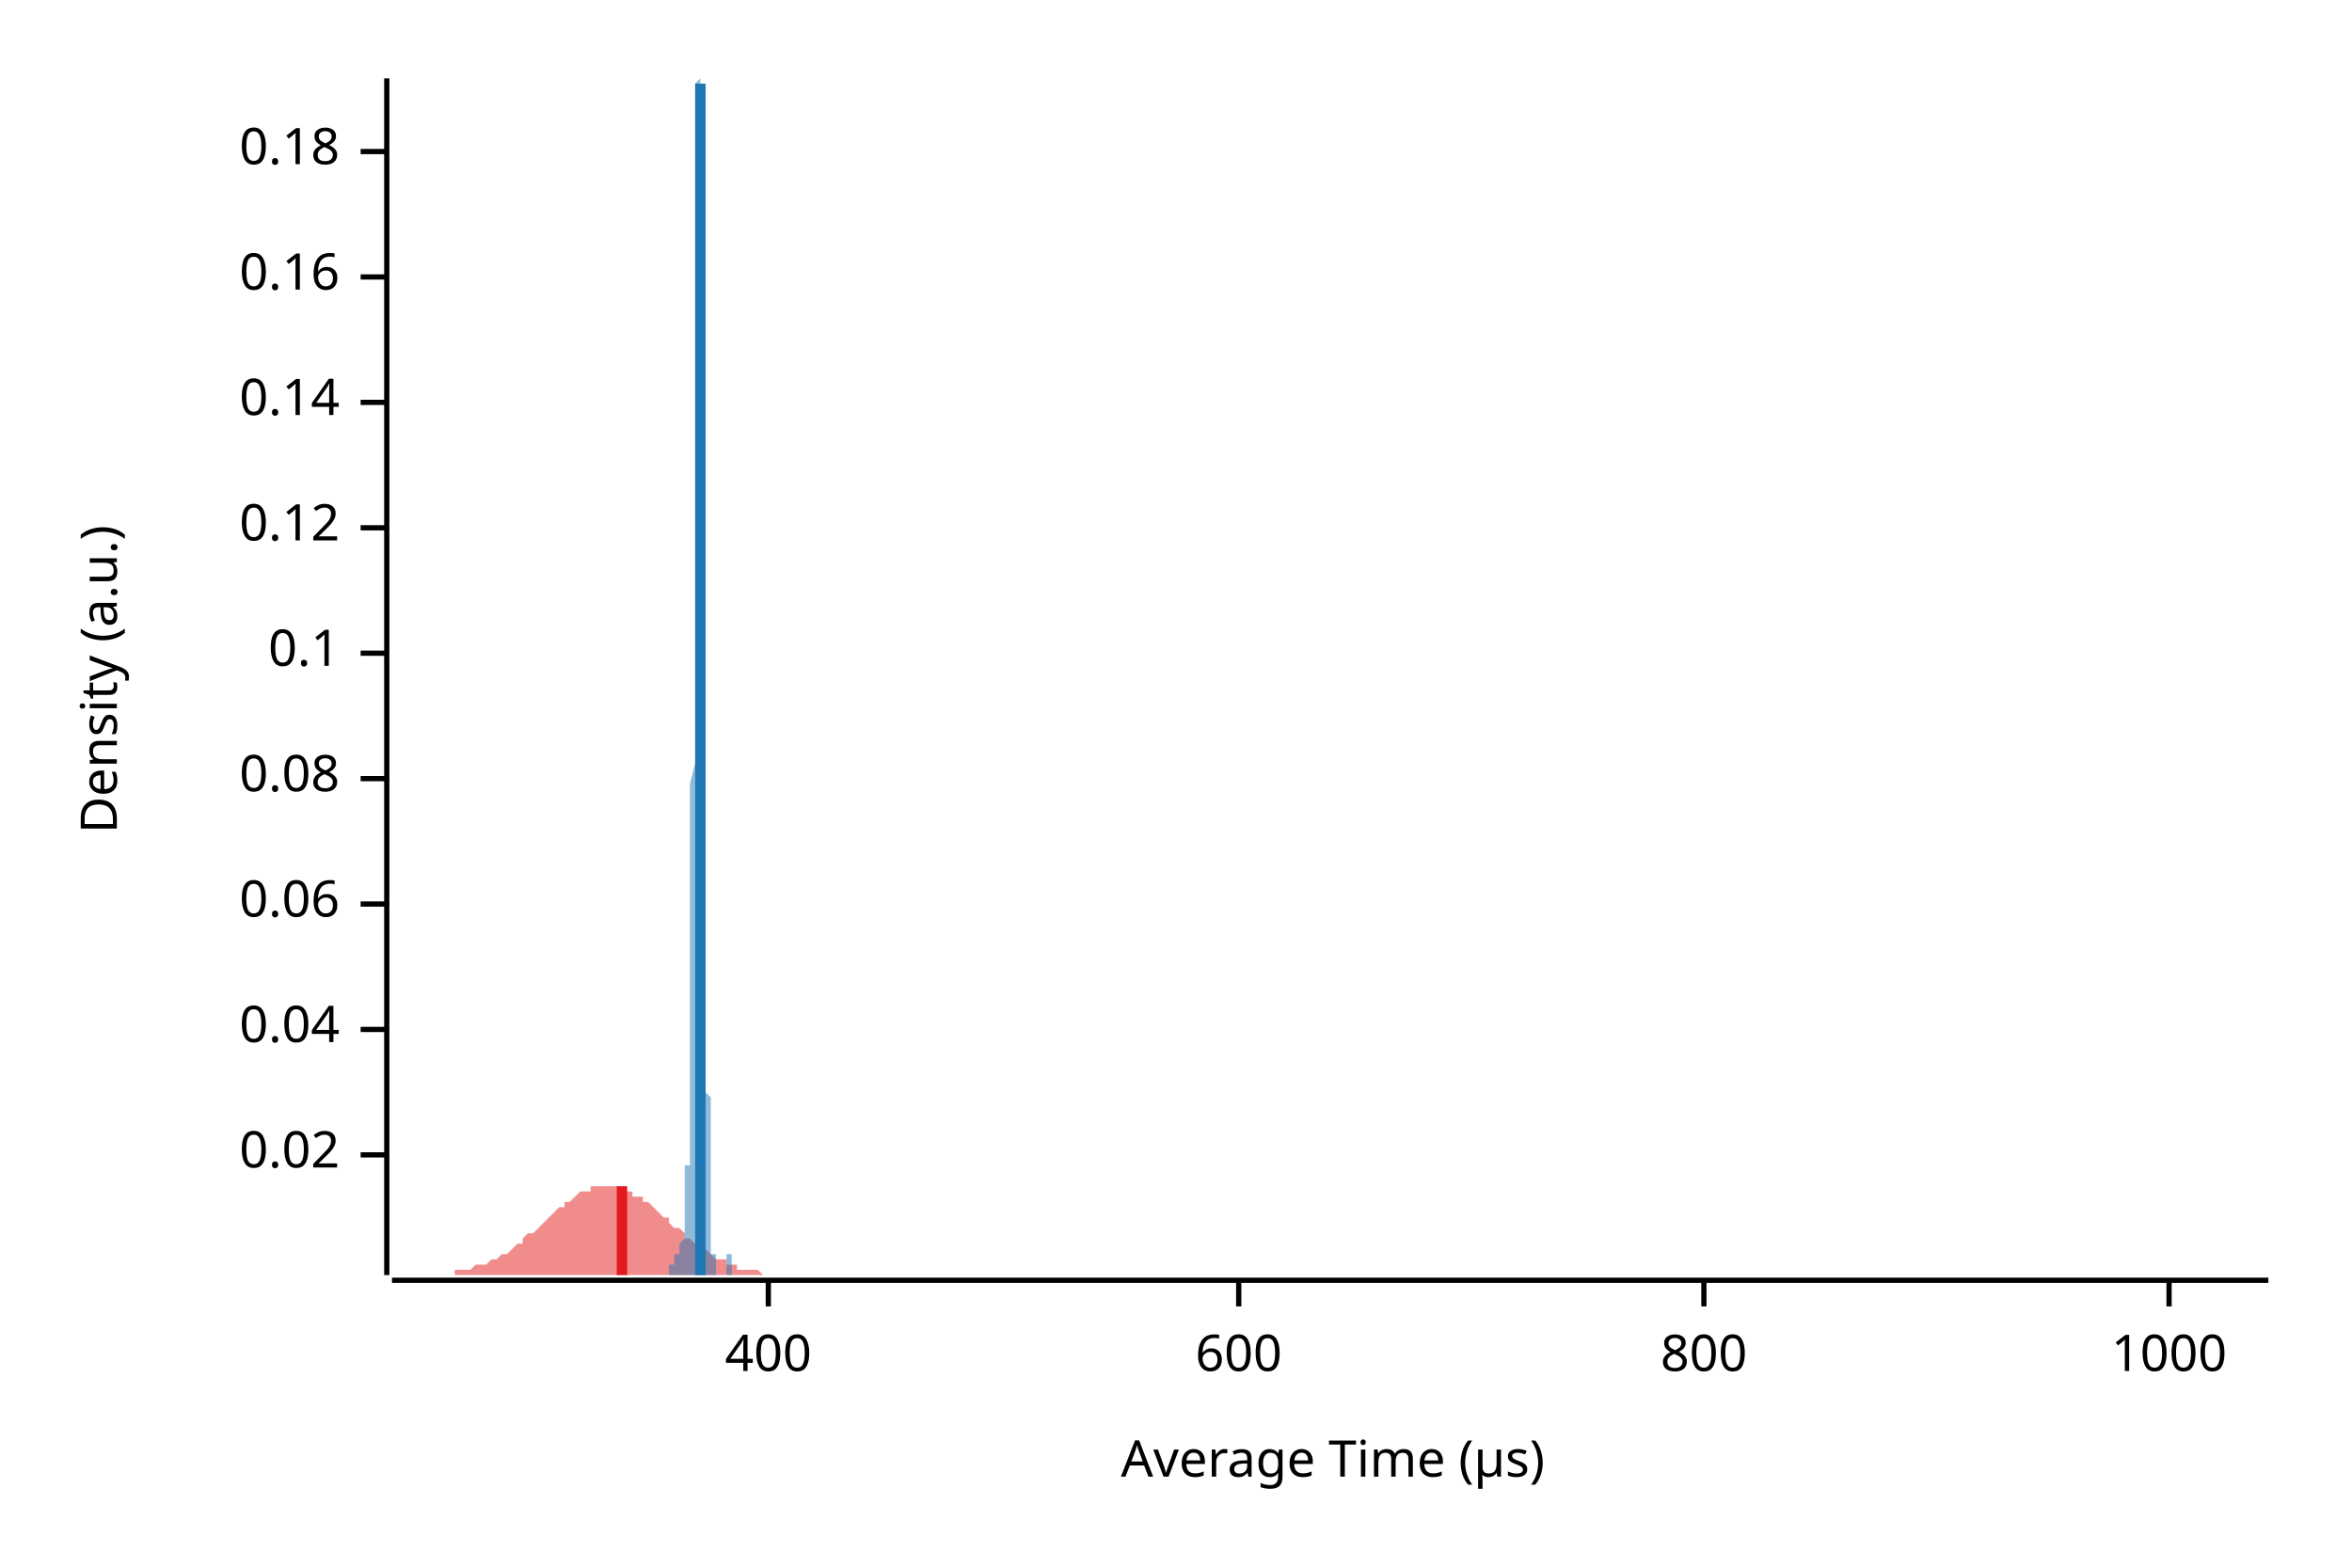
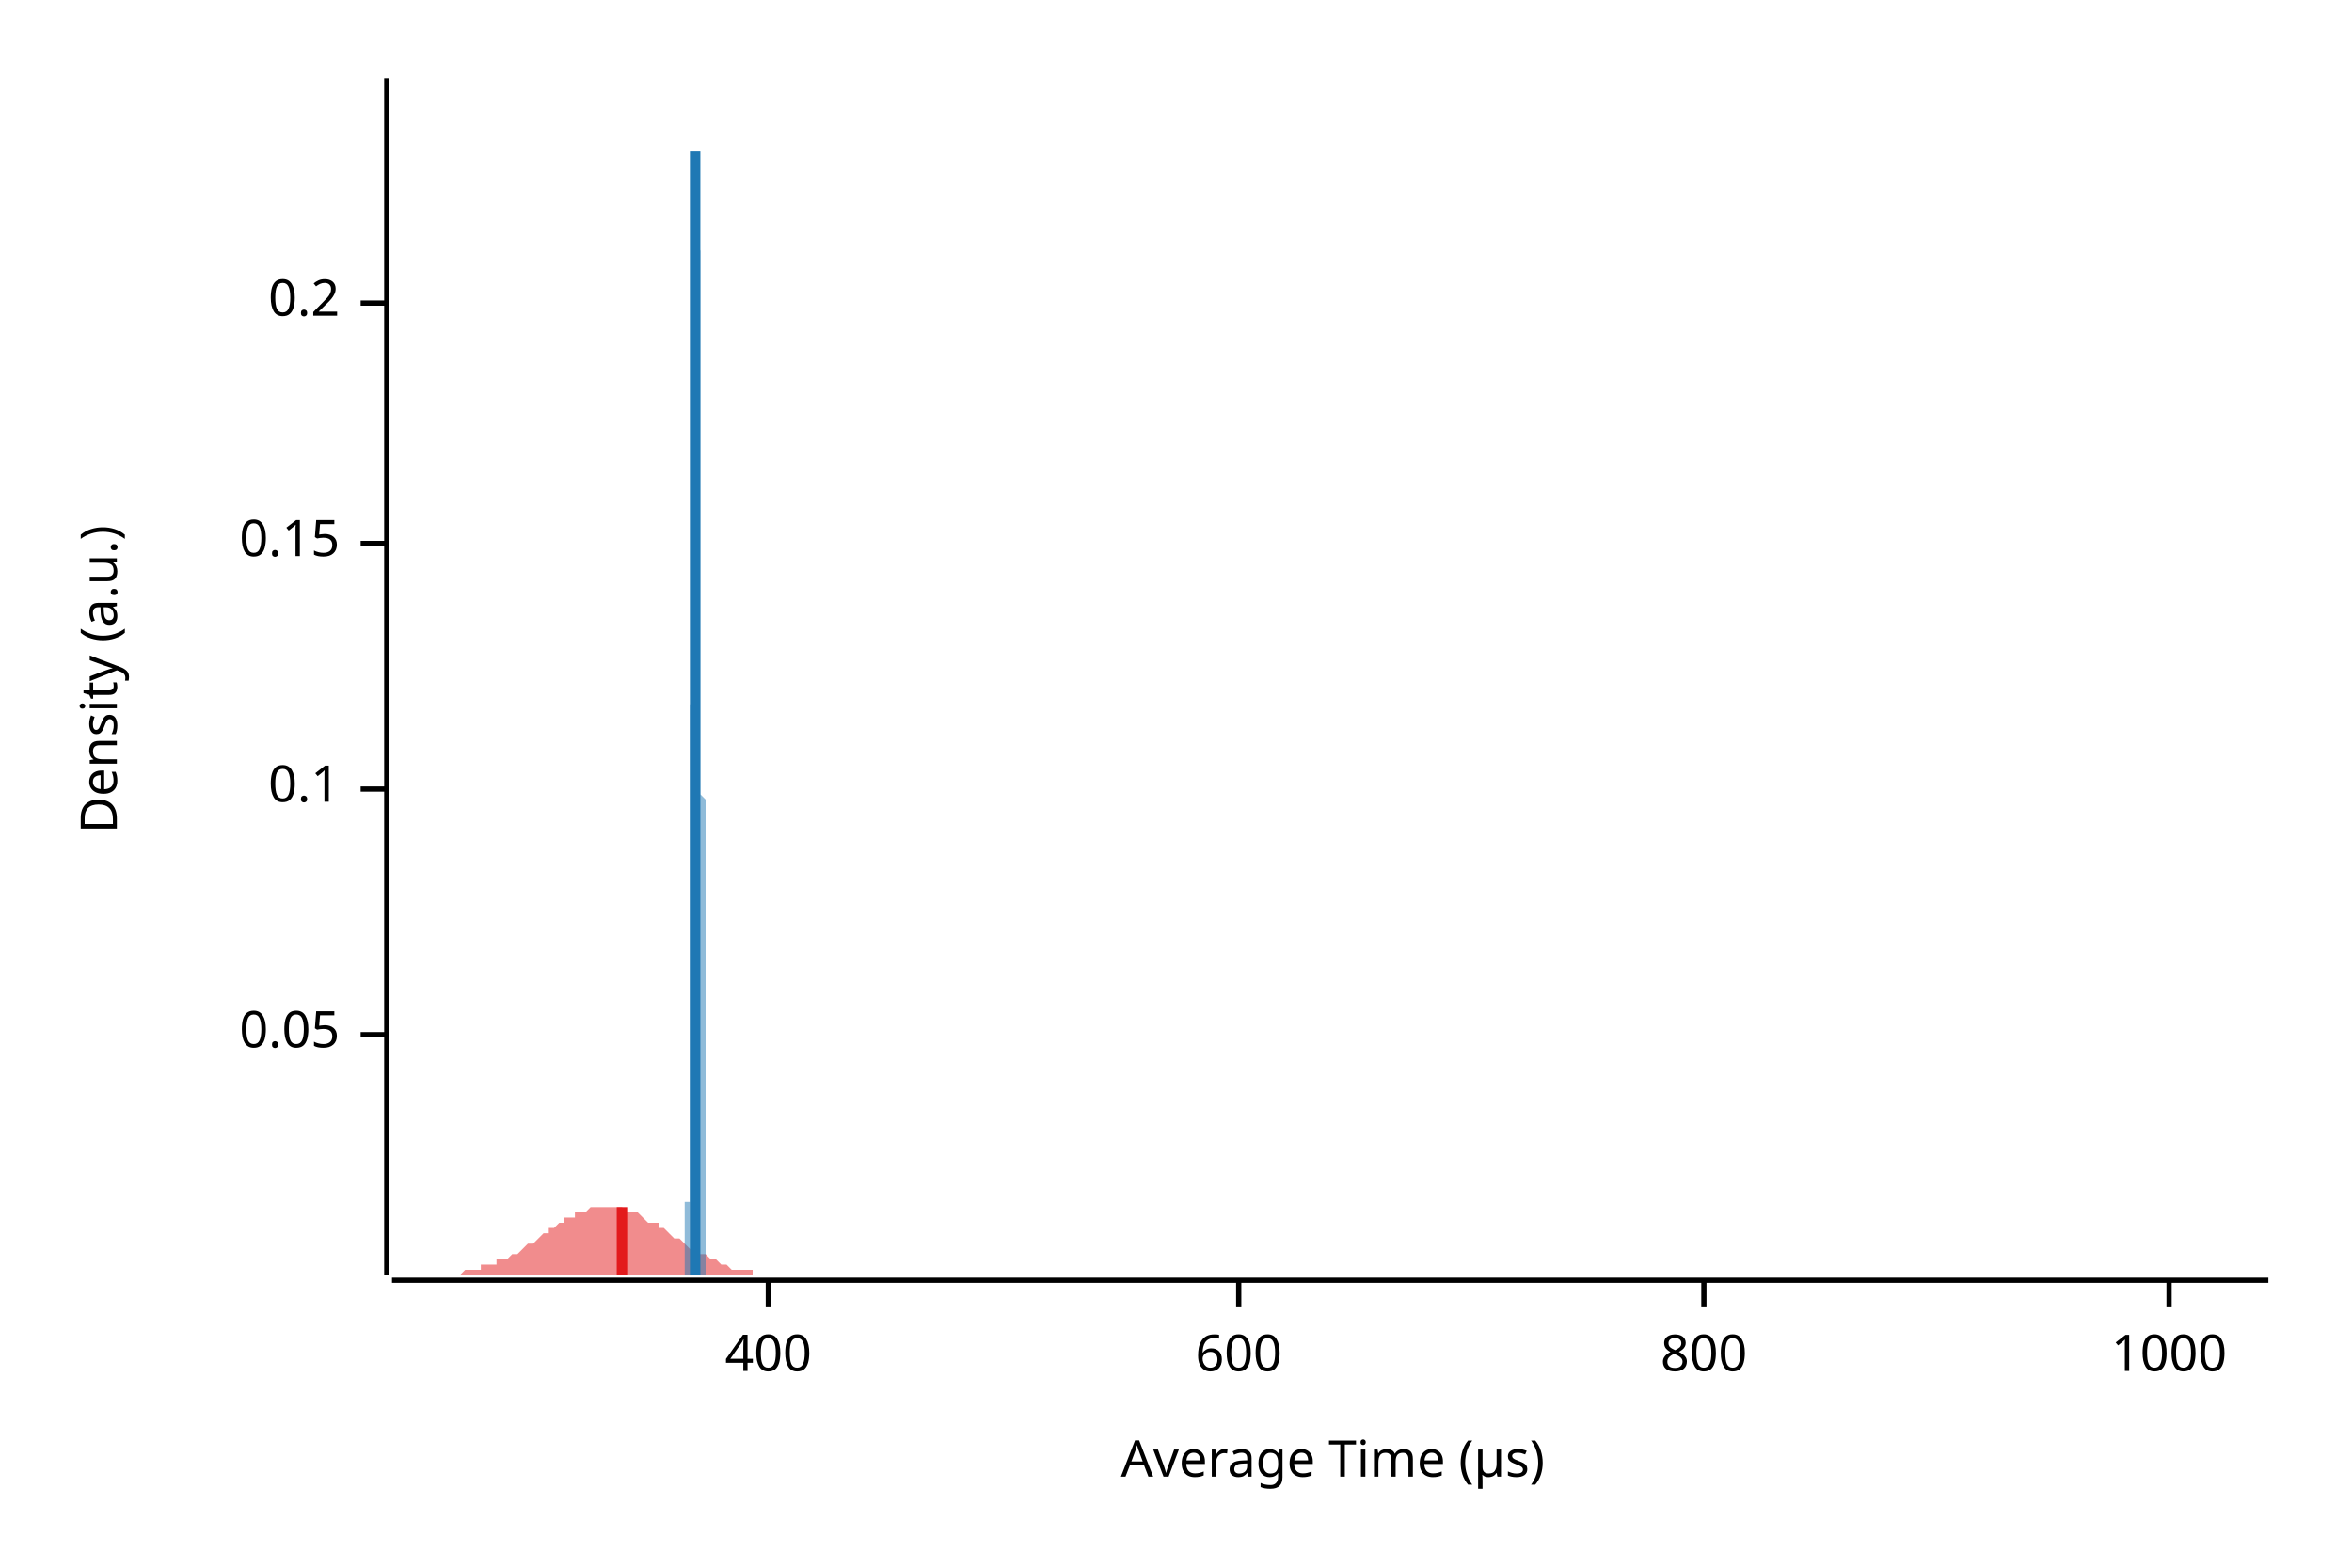
<svg xmlns="http://www.w3.org/2000/svg" width="450" height="300" viewBox="0 0 450 300">
  <text x="15" y="130" dy="0.76em" text-anchor="middle" font-family="sans-serif" font-size="9.677" opacity="1" fill="#000000" transform="rotate(270, 15, 130)">
Density (a.u.)
</text>
  <text x="255" y="285" dy="-0.5ex" text-anchor="middle" font-family="sans-serif" font-size="9.677" opacity="1" fill="#000000">
Average Time (µs)
</text>
  <polyline fill="none" opacity="1" stroke="#000000" stroke-width="1" points="74,15 74,244 " />
-   <text x="65" y="221" dy="0.5ex" text-anchor="end" font-family="sans-serif" font-size="9.677" opacity="1" fill="#000000">
- 0.02
+   <text x="65" y="198" dy="0.5ex" text-anchor="end" font-family="sans-serif" font-size="9.677" opacity="1" fill="#000000">
+ 0.05
</text>
-   <polyline fill="none" opacity="1" stroke="#000000" stroke-width="1" points="69,221 74,221 " />
-   <text x="65" y="197" dy="0.5ex" text-anchor="end" font-family="sans-serif" font-size="9.677" opacity="1" fill="#000000">
- 0.04
- </text>
-   <polyline fill="none" opacity="1" stroke="#000000" stroke-width="1" points="69,197 74,197 " />
-   <text x="65" y="173" dy="0.5ex" text-anchor="end" font-family="sans-serif" font-size="9.677" opacity="1" fill="#000000">
- 0.06
- </text>
-   <polyline fill="none" opacity="1" stroke="#000000" stroke-width="1" points="69,173 74,173 " />
-   <text x="65" y="149" dy="0.5ex" text-anchor="end" font-family="sans-serif" font-size="9.677" opacity="1" fill="#000000">
- 0.08
- </text>
-   <polyline fill="none" opacity="1" stroke="#000000" stroke-width="1" points="69,149 74,149 " />
-   <text x="65" y="125" dy="0.5ex" text-anchor="end" font-family="sans-serif" font-size="9.677" opacity="1" fill="#000000">
+   <polyline fill="none" opacity="1" stroke="#000000" stroke-width="1" points="69,198 74,198 " />
+   <text x="65" y="151" dy="0.5ex" text-anchor="end" font-family="sans-serif" font-size="9.677" opacity="1" fill="#000000">
0.1
</text>
-   <polyline fill="none" opacity="1" stroke="#000000" stroke-width="1" points="69,125 74,125 " />
-   <text x="65" y="101" dy="0.5ex" text-anchor="end" font-family="sans-serif" font-size="9.677" opacity="1" fill="#000000">
- 0.12
+   <polyline fill="none" opacity="1" stroke="#000000" stroke-width="1" points="69,151 74,151 " />
+   <text x="65" y="104" dy="0.5ex" text-anchor="end" font-family="sans-serif" font-size="9.677" opacity="1" fill="#000000">
+ 0.15
</text>
-   <polyline fill="none" opacity="1" stroke="#000000" stroke-width="1" points="69,101 74,101 " />
-   <text x="65" y="77" dy="0.5ex" text-anchor="end" font-family="sans-serif" font-size="9.677" opacity="1" fill="#000000">
- 0.14
+   <polyline fill="none" opacity="1" stroke="#000000" stroke-width="1" points="69,104 74,104 " />
+   <text x="65" y="58" dy="0.5ex" text-anchor="end" font-family="sans-serif" font-size="9.677" opacity="1" fill="#000000">
+ 0.2
</text>
-   <polyline fill="none" opacity="1" stroke="#000000" stroke-width="1" points="69,77 74,77 " />
-   <text x="65" y="53" dy="0.5ex" text-anchor="end" font-family="sans-serif" font-size="9.677" opacity="1" fill="#000000">
- 0.16
- </text>
-   <polyline fill="none" opacity="1" stroke="#000000" stroke-width="1" points="69,53 74,53 " />
-   <text x="65" y="29" dy="0.5ex" text-anchor="end" font-family="sans-serif" font-size="9.677" opacity="1" fill="#000000">
- 0.18
- </text>
-   <polyline fill="none" opacity="1" stroke="#000000" stroke-width="1" points="69,29 74,29 " />
+   <polyline fill="none" opacity="1" stroke="#000000" stroke-width="1" points="69,58 74,58 " />
  <polyline fill="none" opacity="1" stroke="#000000" stroke-width="1" points="75,245 434,245 " />
  <text x="147" y="255" dy="0.76em" text-anchor="middle" font-family="sans-serif" font-size="9.677" opacity="1" fill="#000000">
400
</text>
  <polyline fill="none" opacity="1" stroke="#000000" stroke-width="1" points="147,245 147,250 " />
  <text x="237" y="255" dy="0.76em" text-anchor="middle" font-family="sans-serif" font-size="9.677" opacity="1" fill="#000000">
600
</text>
  <polyline fill="none" opacity="1" stroke="#000000" stroke-width="1" points="237,245 237,250 " />
  <text x="326" y="255" dy="0.76em" text-anchor="middle" font-family="sans-serif" font-size="9.677" opacity="1" fill="#000000">
800
</text>
  <polyline fill="none" opacity="1" stroke="#000000" stroke-width="1" points="326,245 326,250 " />
  <text x="415" y="255" dy="0.76em" text-anchor="middle" font-family="sans-serif" font-size="9.677" opacity="1" fill="#000000">
1000
</text>
  <polyline fill="none" opacity="1" stroke="#000000" stroke-width="1" points="415,245 415,250 " />
-   <polygon opacity="0.5" fill="#E31A1C" points="75,244 75,244 76,244 77,244 77,244 78,244 79,244 80,244 80,244 81,244 82,244 82,244 83,244 84,244 85,244 85,244 86,244 87,244 87,243 88,243 89,243 90,243 90,243 91,242 92,242 92,242 93,242 94,241 95,241 95,241 96,240 97,240 98,239 98,239 99,238 100,238 100,237 101,236 102,236 103,235 103,235 104,234 105,233 105,233 106,232 107,231 108,231 108,230 109,230 110,229 110,229 111,228 112,228 113,228 113,227 114,227 115,227 116,227 116,227 117,227 118,227 118,227 119,228 120,228 121,228 121,229 122,229 123,229 123,230 124,230 125,231 126,232 126,232 127,233 128,233 128,234 129,235 130,235 131,236 131,237 132,237 133,238 133,238 134,239 135,239 136,240 136,240 137,241 138,241 139,241 139,242 140,242 141,242 141,243 142,243 143,243 144,243 144,243 145,243 146,244 146,244 147,244 148,244 149,244 149,244 150,244 151,244 151,244 152,244 153,244 154,244 154,244 155,244 156,244 157,244 157,244 158,244 159,244 159,244 160,244 161,244 162,244 162,244 163,244 164,244 164,244 165,244 166,244 167,244 167,244 168,244 169,244 169,244 170,244 171,244 172,244 172,244 173,244 174,244 175,244 175,244 176,244 177,244 177,244 178,244 179,244 180,244 180,244 181,244 182,244 182,244 183,244 184,244 185,244 185,244 186,244 187,244 187,244 188,244 189,244 190,244 190,244 191,244 192,244 192,244 193,244 194,244 195,244 195,244 196,244 197,244 198,244 198,244 199,244 200,244 200,244 201,244 202,244 203,244 203,244 204,244 205,244 205,244 206,244 207,244 208,244 208,244 209,244 210,244 210,244 211,244 212,244 213,244 213,244 214,244 215,244 216,244 216,244 217,244 218,244 218,244 219,244 220,244 221,244 221,244 222,244 223,244 223,244 224,244 225,244 226,244 226,244 227,244 228,244 228,244 229,244 230,244 231,244 231,244 232,244 233,244 233,244 234,244 235,244 236,244 236,244 237,244 238,244 239,244 239,244 240,244 241,244 241,244 242,244 243,244 244,244 244,244 245,244 246,244 246,244 247,244 248,244 249,244 249,244 250,244 251,244 251,244 252,244 253,244 254,244 254,244 255,244 256,244 257,244 257,244 258,244 259,244 259,244 260,244 261,244 262,244 262,244 263,244 264,244 264,244 265,244 266,244 267,244 267,244 268,244 269,244 269,244 270,244 271,244 272,244 272,244 273,244 274,244 275,244 275,244 276,244 277,244 277,244 278,244 279,244 280,244 280,244 281,244 282,244 282,244 283,244 284,244 285,244 285,244 286,244 287,244 287,244 288,244 289,244 290,244 290,244 291,244 292,244 292,244 293,244 294,244 295,244 295,244 296,244 297,244 298,244 298,244 299,244 300,244 300,244 301,244 302,244 303,244 303,244 304,244 305,244 305,244 306,244 307,244 308,244 308,244 309,244 310,244 310,244 311,244 312,244 313,244 313,244 314,244 315,244 316,244 316,244 317,244 318,244 318,244 319,244 320,244 321,244 321,244 322,244 323,244 323,244 324,244 325,244 326,244 326,244 327,244 328,244 328,244 329,244 330,244 331,244 331,244 332,244 333,244 333,244 334,244 335,244 336,244 336,244 337,244 338,244 339,244 339,244 340,244 341,244 341,244 342,244 343,244 344,244 344,244 345,244 346,244 346,244 347,244 348,244 349,244 349,244 350,244 351,244 351,244 352,244 353,244 354,244 354,244 355,244 356,244 357,244 357,244 358,244 359,244 359,244 360,244 361,244 362,244 362,244 363,244 364,244 364,244 365,244 366,244 367,244 367,244 368,244 369,244 369,244 370,244 371,244 372,244 372,244 373,244 374,244 375,244 375,244 376,244 377,244 377,244 378,244 379,244 380,244 380,244 381,244 382,244 382,244 383,244 384,244 385,244 385,244 386,244 387,244 387,244 388,244 389,244 390,244 390,244 391,244 392,244 392,244 393,244 394,244 395,244 395,244 396,244 397,244 398,244 398,244 399,244 400,244 400,244 401,244 402,244 403,244 403,244 404,244 405,244 405,244 406,244 407,244 408,244 408,244 409,244 410,244 410,244 411,244 412,244 413,244 413,244 414,244 415,244 416,244 416,244 417,244 418,244 418,244 419,244 420,244 421,244 421,244 422,244 423,244 423,244 424,244 425,244 426,244 426,244 427,244 428,244 428,244 429,244 430,244 431,244 431,244 432,244 433,244 434,244 434,244 75,244 " />
-   <polygon opacity="0.5" fill="#1F78B4" points="127,244 127,244 127,244 128,244 128,244 128,244 128,244 128,244 128,244 128,244 128,244 128,244 128,244 128,244 128,244 128,244 128,244 128,244 128,244 128,244 128,244 128,244 128,244 128,244 128,244 128,243 128,243 128,243 128,243 128,243 128,243 128,243 128,243 128,242 128,242 128,242 128,242 128,242 128,242 129,242 129,241 129,241 129,241 129,241 129,241 129,241 129,241 129,241 129,240 129,240 129,240 129,240 129,240 129,240 129,240 129,240 129,240 129,240 129,240 129,240 129,240 129,240 129,240 129,240 129,240 129,240 129,240 129,240 129,240 129,240 129,240 129,240 129,240 129,240 129,240 129,240 130,240 130,239 130,239 130,239 130,239 130,239 130,239 130,239 130,239 130,239 130,239 130,239 130,239 130,239 130,239 130,239 130,239 130,239 130,239 130,239 130,239 130,239 130,239 130,239 130,239 130,239 130,239 130,239 130,238 130,238 130,238 130,238 130,238 130,238 130,238 130,238 131,237 131,237 131,237 131,237 131,237 131,236 131,236 131,236 131,236 131,235 131,235 131,235 131,234 131,234 131,234 131,233 131,233 131,233 131,232 131,232 131,231 131,231 131,231 131,230 131,230 131,229 131,229 131,228 131,228 131,227 131,227 131,226 131,226 131,225 131,225 131,224 131,223 132,223 132,222 132,221 132,221 132,220 132,219 132,218 132,217 132,216 132,215 132,214 132,213 132,211 132,210 132,209 132,207 132,205 132,204 132,202 132,200 132,198 132,195 132,193 132,191 132,188 132,185 132,182 132,179 132,176 132,173 132,169 132,166 132,162 132,158 132,154 132,150 133,146 133,141 133,137 133,132 133,128 133,123 133,118 133,113 133,109 133,104 133,99 133,94 133,89 133,84 133,79 133,75 133,70 133,66 133,61 133,57 133,53 133,49 133,45 133,41 133,38 133,35 133,32 133,29 133,26 133,24 133,22 133,20 133,19 133,18 133,17 133,16 133,16 134,15 134,16 134,16 134,17 134,18 134,19 134,20 134,22 134,23 134,25 134,28 134,30 134,32 134,35 134,38 134,41 134,44 134,47 134,51 134,54 134,58 134,61 134,65 134,68 134,72 134,76 134,80 134,83 134,87 134,91 134,95 134,99 134,102 134,106 134,110 134,114 135,117 135,121 135,125 135,128 135,132 135,135 135,139 135,142 135,145 135,149 135,152 135,155 135,158 135,161 135,164 135,167 135,170 135,172 135,175 135,177 135,180 135,182 135,185 135,187 135,189 135,191 135,193 135,195 135,197 135,198 135,200 135,202 135,203 135,205 135,206 135,208 135,209 136,210 136,212 136,213 136,214 136,215 136,216 136,218 136,219 136,220 136,221 136,222 136,223 136,224 136,225 136,226 136,227 136,227 136,228 136,229 136,230 136,231 136,232 136,232 136,233 136,234 136,235 136,235 136,236 136,236 136,237 136,238 136,238 136,239 136,239 136,240 136,240 137,240 137,241 137,241 137,241 137,242 137,242 137,242 137,243 137,243 137,243 137,243 137,243 137,243 137,244 137,244 137,244 137,244 137,244 137,244 137,244 137,244 137,244 137,244 137,244 137,244 137,244 137,244 137,244 137,244 137,244 137,244 137,244 137,244 137,244 137,244 137,244 137,244 138,244 138,244 138,244 138,244 138,244 138,244 138,244 138,244 138,244 138,244 138,244 138,244 138,244 138,244 138,244 138,244 138,244 138,244 138,244 138,244 138,244 138,244 138,244 138,244 138,244 138,244 138,244 138,244 138,244 138,244 138,244 138,244 138,244 138,244 138,244 138,244 139,244 139,244 139,244 139,244 139,244 139,244 139,244 139,244 139,244 139,243 139,243 139,243 139,243 139,243 139,243 139,243 139,243 139,242 139,242 139,242 139,242 139,242 139,242 139,242 139,242 139,241 139,241 139,241 139,241 139,241 139,241 139,241 139,241 139,241 139,240 139,240 139,240 140,240 140,240 140,240 140,240 140,240 140,240 140,240 140,240 140,240 140,241 140,241 140,241 140,241 140,241 140,241 140,241 140,241 140,241 140,242 140,242 140,242 140,242 140,242 140,242 140,242 140,242 140,243 140,243 140,243 140,243 140,243 140,243 140,243 140,243 140,244 140,244 141,244 141,244 141,244 141,244 141,244 141,244 141,244 141,244 141,244 141,244 141,244 141,244 141,244 141,244 141,244 141,244 141,244 141,244 141,244 141,244 141,244 141,244 141,244 141,244 127,244 " />
-   <polyline fill="none" opacity="1" stroke="#E31A1C" stroke-width="2" points="119,244 119,227 " />
-   <polyline fill="none" opacity="1" stroke="#1F78B4" stroke-width="2" points="134,244 134,16 " />
+   <polygon opacity="0.5" fill="#E31A1C" points="75,244 75,244 76,244 77,244 77,244 78,244 79,244 80,244 80,244 81,244 82,244 82,244 83,244 84,244 85,244 85,244 86,244 87,244 87,244 88,244 89,243 90,243 90,243 91,243 92,243 92,242 93,242 94,242 95,242 95,241 96,241 97,241 98,240 98,240 99,240 100,239 100,239 101,238 102,238 103,237 103,237 104,236 105,236 105,235 106,235 107,234 108,234 108,233 109,233 110,233 110,232 111,232 112,232 113,231 113,231 114,231 115,231 116,231 116,231 117,231 118,231 118,231 119,231 120,232 121,232 121,232 122,232 123,233 123,233 124,234 125,234 126,234 126,235 127,235 128,236 128,236 129,237 130,237 131,238 131,238 132,239 133,239 133,240 134,240 135,240 136,241 136,241 137,241 138,242 139,242 139,242 140,243 141,243 141,243 142,243 143,243 144,243 144,244 145,244 146,244 146,244 147,244 148,244 149,244 149,244 150,244 151,244 151,244 152,244 153,244 154,244 154,244 155,244 156,244 157,244 157,244 158,244 159,244 159,244 160,244 161,244 162,244 162,244 163,244 164,244 164,244 165,244 166,244 167,244 167,244 168,244 169,244 169,244 170,244 171,244 172,244 172,244 173,244 174,244 175,244 175,244 176,244 177,244 177,244 178,244 179,244 180,244 180,244 181,244 182,244 182,244 183,244 184,244 185,244 185,244 186,244 187,244 187,244 188,244 189,244 190,244 190,244 191,244 192,244 192,244 193,244 194,244 195,244 195,244 196,244 197,244 198,244 198,244 199,244 200,244 200,244 201,244 202,244 203,244 203,244 204,244 205,244 205,244 206,244 207,244 208,244 208,244 209,244 210,244 210,244 211,244 212,244 213,244 213,244 214,244 215,244 216,244 216,244 217,244 218,244 218,244 219,244 220,244 221,244 221,244 222,244 223,244 223,244 224,244 225,244 226,244 226,244 227,244 228,244 228,244 229,244 230,244 231,244 231,244 232,244 233,244 233,244 234,244 235,244 236,244 236,244 237,244 238,244 239,244 239,244 240,244 241,244 241,244 242,244 243,244 244,244 244,244 245,244 246,244 246,244 247,244 248,244 249,244 249,244 250,244 251,244 251,244 252,244 253,244 254,244 254,244 255,244 256,244 257,244 257,244 258,244 259,244 259,244 260,244 261,244 262,244 262,244 263,244 264,244 264,244 265,244 266,244 267,244 267,244 268,244 269,244 269,244 270,244 271,244 272,244 272,244 273,244 274,244 275,244 275,244 276,244 277,244 277,244 278,244 279,244 280,244 280,244 281,244 282,244 282,244 283,244 284,244 285,244 285,244 286,244 287,244 287,244 288,244 289,244 290,244 290,244 291,244 292,244 292,244 293,244 294,244 295,244 295,244 296,244 297,244 298,244 298,244 299,244 300,244 300,244 301,244 302,244 303,244 303,244 304,244 305,244 305,244 306,244 307,244 308,244 308,244 309,244 310,244 310,244 311,244 312,244 313,244 313,244 314,244 315,244 316,244 316,244 317,244 318,244 318,244 319,244 320,244 321,244 321,244 322,244 323,244 323,244 324,244 325,244 326,244 326,244 327,244 328,244 328,244 329,244 330,244 331,244 331,244 332,244 333,244 333,244 334,244 335,244 336,244 336,244 337,244 338,244 339,244 339,244 340,244 341,244 341,244 342,244 343,244 344,244 344,244 345,244 346,244 346,244 347,244 348,244 349,244 349,244 350,244 351,244 351,244 352,244 353,244 354,244 354,244 355,244 356,244 357,244 357,244 358,244 359,244 359,244 360,244 361,244 362,244 362,244 363,244 364,244 364,244 365,244 366,244 367,244 367,244 368,244 369,244 369,244 370,244 371,244 372,244 372,244 373,244 374,244 375,244 375,244 376,244 377,244 377,244 378,244 379,244 380,244 380,244 381,244 382,244 382,244 383,244 384,244 385,244 385,244 386,244 387,244 387,244 388,244 389,244 390,244 390,244 391,244 392,244 392,244 393,244 394,244 395,244 395,244 396,244 397,244 398,244 398,244 399,244 400,244 400,244 401,244 402,244 403,244 403,244 404,244 405,244 405,244 406,244 407,244 408,244 408,244 409,244 410,244 410,244 411,244 412,244 413,244 413,244 414,244 415,244 416,244 416,244 417,244 418,244 418,244 419,244 420,244 421,244 421,244 422,244 423,244 423,244 424,244 425,244 426,244 426,244 427,244 428,244 428,244 429,244 430,244 431,244 431,244 432,244 433,244 434,244 434,244 75,244 " />
+   <polygon opacity="0.5" fill="#1F78B4" points="131,244 131,244 131,244 131,244 131,244 131,244 131,244 131,244 131,244 131,244 131,244 131,244 131,244 131,244 131,244 131,244 131,244 131,244 131,244 131,244 131,244 131,244 131,244 131,244 131,244 131,244 131,244 131,244 131,243 131,243 131,243 131,243 131,243 131,243 131,243 131,243 131,243 131,243 131,242 131,242 131,242 131,242 131,242 131,242 131,242 131,241 131,241 131,241 131,241 131,241 131,240 131,240 131,240 131,240 131,240 131,239 131,239 131,239 131,239 131,238 131,238 131,238 131,237 131,237 131,237 131,237 131,236 131,236 131,236 131,235 131,235 131,235 131,234 131,234 131,234 131,233 131,233 131,233 131,232 131,232 131,232 131,231 131,231 131,231 131,230 132,230 132,230 132,229 132,229 132,229 132,228 132,228 132,228 132,228 132,227 132,227 132,227 132,226 132,226 132,226 132,226 132,225 132,225 132,225 132,224 132,224 132,224 132,224 132,223 132,223 132,223 132,223 132,222 132,222 132,222 132,222 132,221 132,221 132,221 132,220 132,220 132,220 132,219 132,219 132,219 132,218 132,218 132,217 132,217 132,216 132,216 132,215 132,215 132,214 132,214 132,213 132,213 132,212 132,211 132,210 132,210 132,209 132,208 132,207 132,206 132,205 132,204 132,203 132,202 132,201 132,200 132,199 132,197 132,196 132,195 132,193 132,192 132,191 132,189 132,187 132,186 132,184 132,183 132,181 132,179 132,177 132,175 132,173 132,171 132,169 132,167 132,165 132,163 132,161 132,159 132,156 132,154 132,152 132,150 132,147 132,145 132,142 132,140 132,137 132,135 133,132 133,130 133,127 133,125 133,122 133,119 133,117 133,114 133,112 133,109 133,106 133,104 133,101 133,99 133,96 133,93 133,91 133,88 133,86 133,83 133,81 133,78 133,76 133,73 133,71 133,69 133,66 133,64 133,62 133,59 133,57 133,55 133,53 133,51 133,49 133,47 133,45 133,43 133,42 133,40 133,38 133,37 133,35 133,33 133,32 133,31 133,29 133,28 133,27 133,26 133,24 133,23 133,22 133,21 133,21 133,20 133,19 133,18 133,18 133,17 133,17 133,17 133,16 133,16 133,16 133,16 133,16 133,15 133,16 133,16 133,16 133,16 133,16 133,17 133,17 133,18 133,18 133,19 133,20 133,20 133,21 133,22 133,23 133,24 133,25 133,26 133,27 133,28 133,29 133,31 133,32 133,33 133,35 133,36 133,37 133,39 133,40 133,42 133,43 133,45 133,46 134,48 134,49 134,51 134,53 134,54 134,56 134,57 134,59 134,60 134,62 134,64 134,65 134,67 134,68 134,69 134,71 134,72 134,74 134,75 134,76 134,78 134,79 134,80 134,81 134,82 134,84 134,85 134,86 134,87 134,88 134,89 134,90 134,90 134,91 134,92 134,93 134,94 134,95 134,95 134,96 134,97 134,97 134,98 134,99 134,99 134,100 134,101 134,101 134,102 134,102 134,103 134,104 134,104 134,105 134,105 134,106 134,107 134,107 134,108 134,109 134,109 134,110 134,111 134,112 134,112 134,113 134,114 134,115 134,116 134,117 134,117 134,118 134,119 134,120 134,121 134,122 134,123 134,124 134,125 134,127 134,128 134,129 134,130 134,131 134,132 134,134 134,135 134,136 134,137 134,138 134,140 134,141 134,142 134,144 134,145 134,146 134,148 134,149 134,150 134,152 135,153 135,155 135,156 135,157 135,159 135,160 135,162 135,163 135,164 135,166 135,167 135,169 135,170 135,172 135,173 135,175 135,176 135,178 135,179 135,181 135,182 135,183 135,185 135,186 135,188 135,189 135,191 135,192 135,193 135,195 135,196 135,198 135,199 135,200 135,202 135,203 135,204 135,206 135,207 135,208 135,210 135,211 135,212 135,213 135,214 135,216 135,217 135,218 135,219 135,220 135,221 135,222 135,223 135,224 135,225 135,226 135,227 135,228 135,228 135,229 135,230 135,231 135,231 135,232 135,233 135,233 135,234 135,235 135,235 135,236 135,236 135,237 135,237 135,238 135,238 135,239 135,239 135,239 135,240 135,240 135,240 135,241 135,241 135,241 135,241 135,242 135,242 135,242 135,242 135,242 135,243 135,243 135,243 135,243 135,243 135,243 135,243 135,243 135,244 135,244 135,244 136,244 136,244 136,244 136,244 136,244 136,244 136,244 136,244 136,244 136,244 136,244 136,244 136,244 136,244 131,244 " />
+   <polyline fill="none" opacity="1" stroke="#E31A1C" stroke-width="2" points="119,244 119,231 " />
+   <polyline fill="none" opacity="1" stroke="#1F78B4" stroke-width="2" points="133,244 133,29 " />
</svg>
